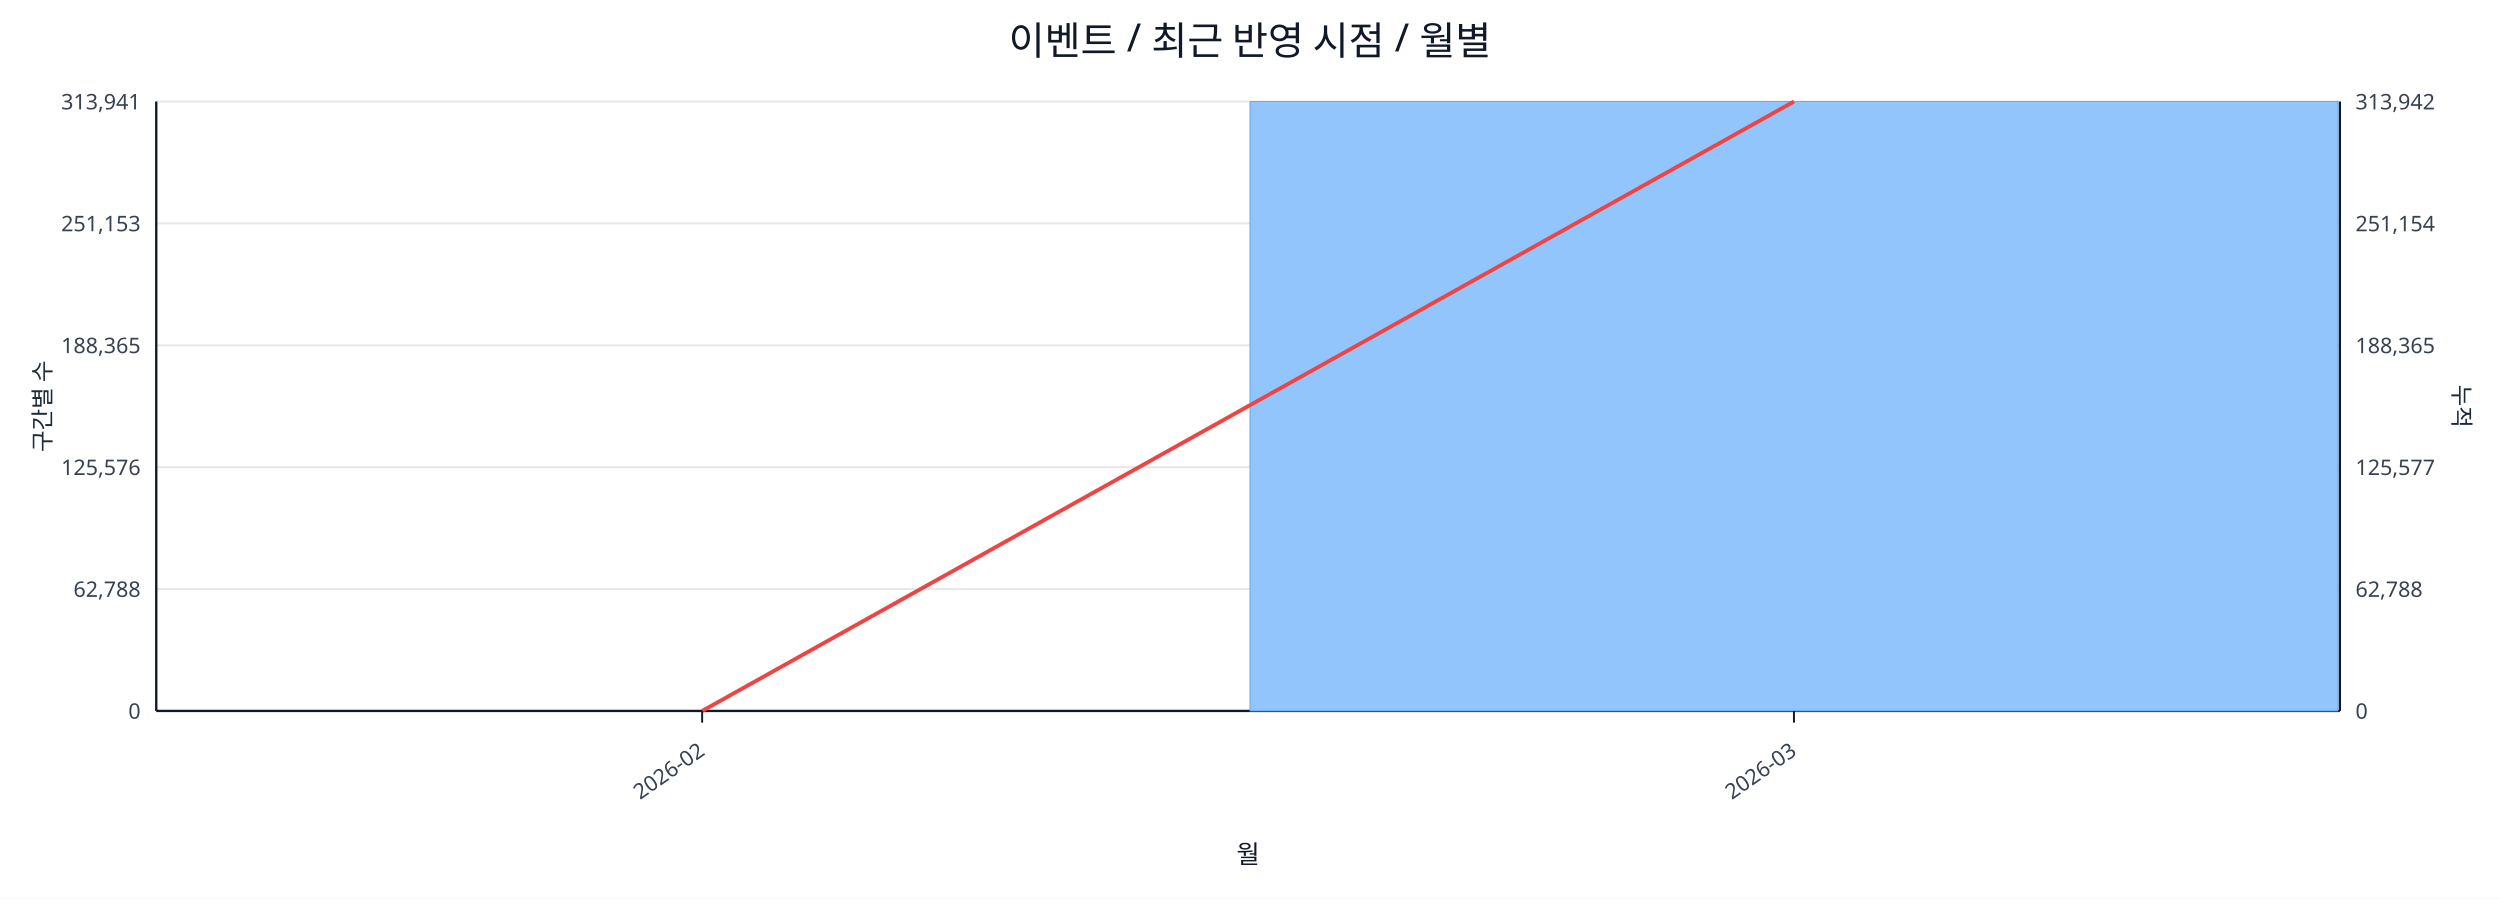
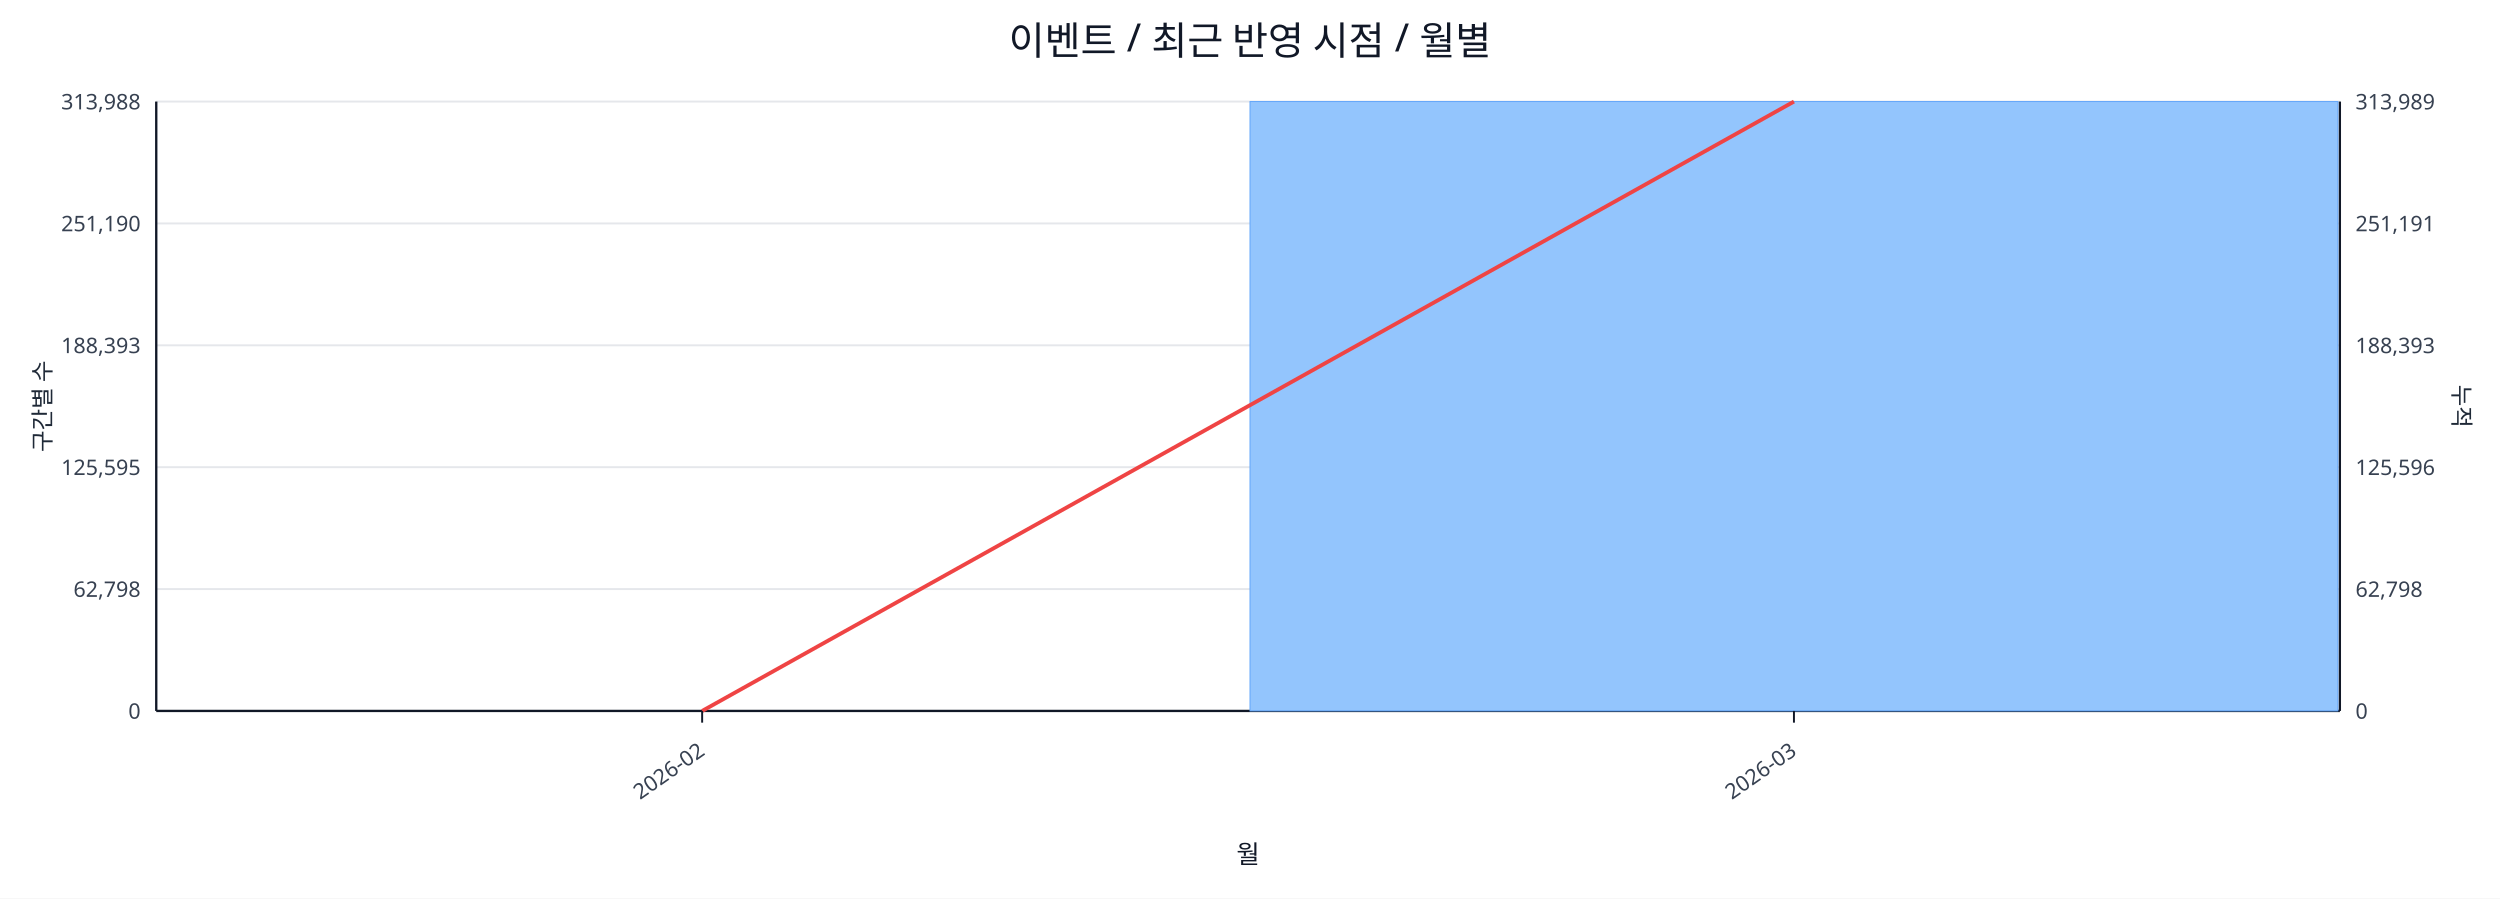
<svg xmlns="http://www.w3.org/2000/svg" width="1280" height="460" viewBox="0 0 1280 460">
  <rect x="0" y="0" width="100%" height="100%" fill="#ffffff" />
  <text x="640.0" y="28" font-size="20" text-anchor="middle" font-family="sans-serif" fill="#111827">이벤트 / 최근 반영 시점 / 월별</text>
  <line x1="80.0" y1="52.0" x2="1198.0" y2="52.0" stroke="#e5e7eb" stroke-width="1" />
-   <text x="72.0" y="56.0" font-size="11" text-anchor="end" font-family="sans-serif" fill="#374151">313,941</text>
-   <text x="1206.0" y="56.0" font-size="11" text-anchor="start" font-family="sans-serif" fill="#374151">313,942</text>
+   <text x="72.0" y="56.0" font-size="11" text-anchor="end" font-family="sans-serif" fill="#374151">313,988</text>
+   <text x="1206.0" y="56.0" font-size="11" text-anchor="start" font-family="sans-serif" fill="#374151">313,989</text>
  <line x1="80.0" y1="114.4" x2="1198.0" y2="114.4" stroke="#e5e7eb" stroke-width="1" />
-   <text x="72.0" y="118.4" font-size="11" text-anchor="end" font-family="sans-serif" fill="#374151">251,153</text>
-   <text x="1206.0" y="118.4" font-size="11" text-anchor="start" font-family="sans-serif" fill="#374151">251,154</text>
+   <text x="72.0" y="118.4" font-size="11" text-anchor="end" font-family="sans-serif" fill="#374151">251,190</text>
+   <text x="1206.0" y="118.4" font-size="11" text-anchor="start" font-family="sans-serif" fill="#374151">251,191</text>
  <line x1="80.0" y1="176.8" x2="1198.0" y2="176.8" stroke="#e5e7eb" stroke-width="1" />
-   <text x="72.0" y="180.8" font-size="11" text-anchor="end" font-family="sans-serif" fill="#374151">188,365</text>
-   <text x="1206.0" y="180.8" font-size="11" text-anchor="start" font-family="sans-serif" fill="#374151">188,365</text>
+   <text x="72.0" y="180.8" font-size="11" text-anchor="end" font-family="sans-serif" fill="#374151">188,393</text>
+   <text x="1206.0" y="180.8" font-size="11" text-anchor="start" font-family="sans-serif" fill="#374151">188,393</text>
  <line x1="80.0" y1="239.2" x2="1198.0" y2="239.2" stroke="#e5e7eb" stroke-width="1" />
-   <text x="72.0" y="243.2" font-size="11" text-anchor="end" font-family="sans-serif" fill="#374151">125,576</text>
-   <text x="1206.0" y="243.2" font-size="11" text-anchor="start" font-family="sans-serif" fill="#374151">125,577</text>
+   <text x="72.0" y="243.2" font-size="11" text-anchor="end" font-family="sans-serif" fill="#374151">125,595</text>
+   <text x="1206.0" y="243.2" font-size="11" text-anchor="start" font-family="sans-serif" fill="#374151">125,596</text>
  <line x1="80.0" y1="301.6" x2="1198.0" y2="301.6" stroke="#e5e7eb" stroke-width="1" />
-   <text x="72.0" y="305.6" font-size="11" text-anchor="end" font-family="sans-serif" fill="#374151">62,788</text>
-   <text x="1206.0" y="305.6" font-size="11" text-anchor="start" font-family="sans-serif" fill="#374151">62,788</text>
+   <text x="72.0" y="305.6" font-size="11" text-anchor="end" font-family="sans-serif" fill="#374151">62,798</text>
+   <text x="1206.0" y="305.6" font-size="11" text-anchor="start" font-family="sans-serif" fill="#374151">62,798</text>
  <line x1="80.0" y1="364.0" x2="1198.0" y2="364.0" stroke="#e5e7eb" stroke-width="1" />
  <text x="72.0" y="368.0" font-size="11" text-anchor="end" font-family="sans-serif" fill="#374151">0</text>
  <text x="1206.0" y="368.0" font-size="11" text-anchor="start" font-family="sans-serif" fill="#374151">0</text>
  <line x1="80.0" y1="364.0" x2="1198.0" y2="364.0" stroke="#111827" stroke-width="1.2" />
  <line x1="80.0" y1="52.0" x2="80.0" y2="364.0" stroke="#111827" stroke-width="1.2" />
  <line x1="1198.0" y1="52.0" x2="1198.0" y2="364.0" stroke="#111827" stroke-width="1.2" />
  <rect x="81.0" y="364.0" width="557.0" height="0.0" fill="#93c5fd" stroke="#60a5fa" stroke-width="0.5" />
  <rect x="640.0" y="52.0" width="557.0" height="312.0" fill="#93c5fd" stroke="#60a5fa" stroke-width="0.5" />
  <polyline fill="none" stroke="#ef4444" stroke-width="2" points="359.5,364.0 918.5,52.0" />
  <line x1="359.5" y1="364.0" x2="359.5" y2="370.0" stroke="#111827" stroke-width="1" />
  <text x="361.5" y="386.0" font-size="11" text-anchor="end" transform="rotate(-35 361.5 386.0)" font-family="sans-serif" fill="#374151">2026-02</text>
  <line x1="918.5" y1="364.0" x2="918.5" y2="370.0" stroke="#111827" stroke-width="1" />
  <text x="920.5" y="386.0" font-size="11" text-anchor="end" transform="rotate(-35 920.5 386.0)" font-family="sans-serif" fill="#374151">2026-03</text>
  <text x="26" y="208.0" font-size="12" transform="rotate(-90 26 208.0)" text-anchor="middle" font-family="sans-serif" fill="#1f2937">구간별 수</text>
  <text x="1256.0" y="208.0" font-size="12" transform="rotate(90 1256.0 208.0)" text-anchor="middle" font-family="sans-serif" fill="#1f2937">누적</text>
  <text x="639.0" y="442.0" font-size="13" text-anchor="middle" font-family="sans-serif" fill="#111827">월</text>
</svg>
